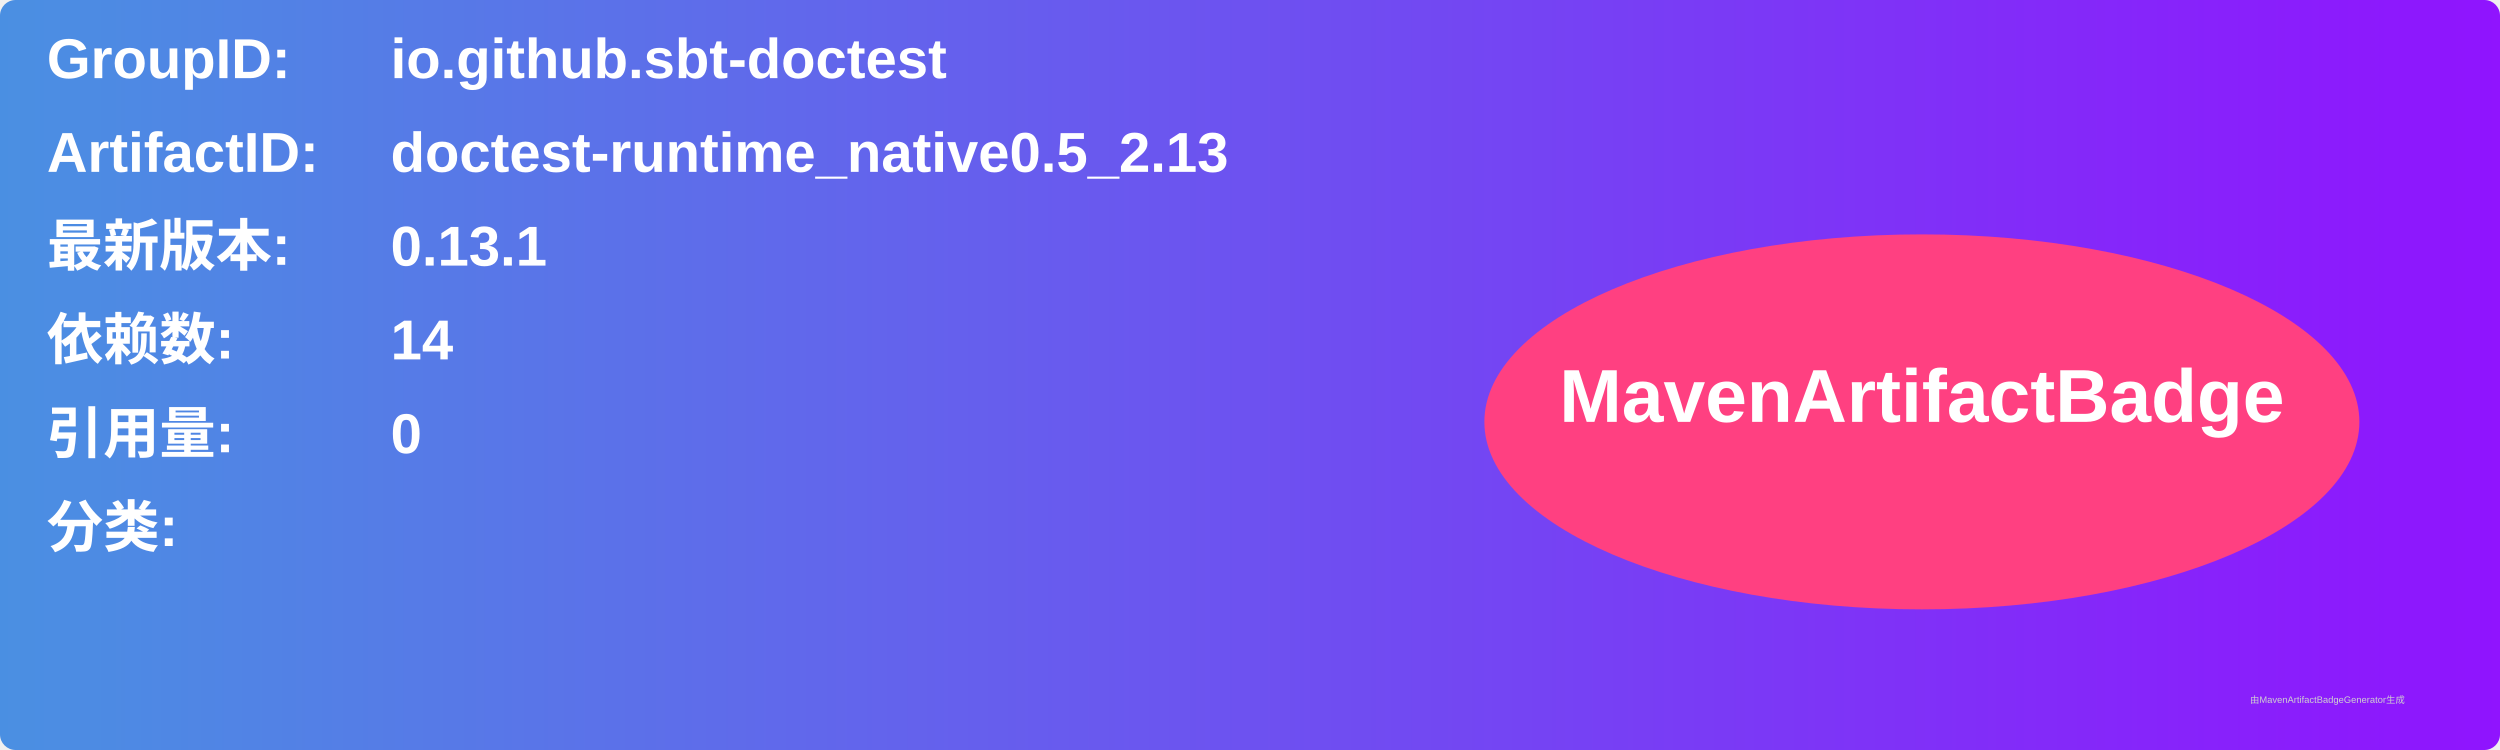
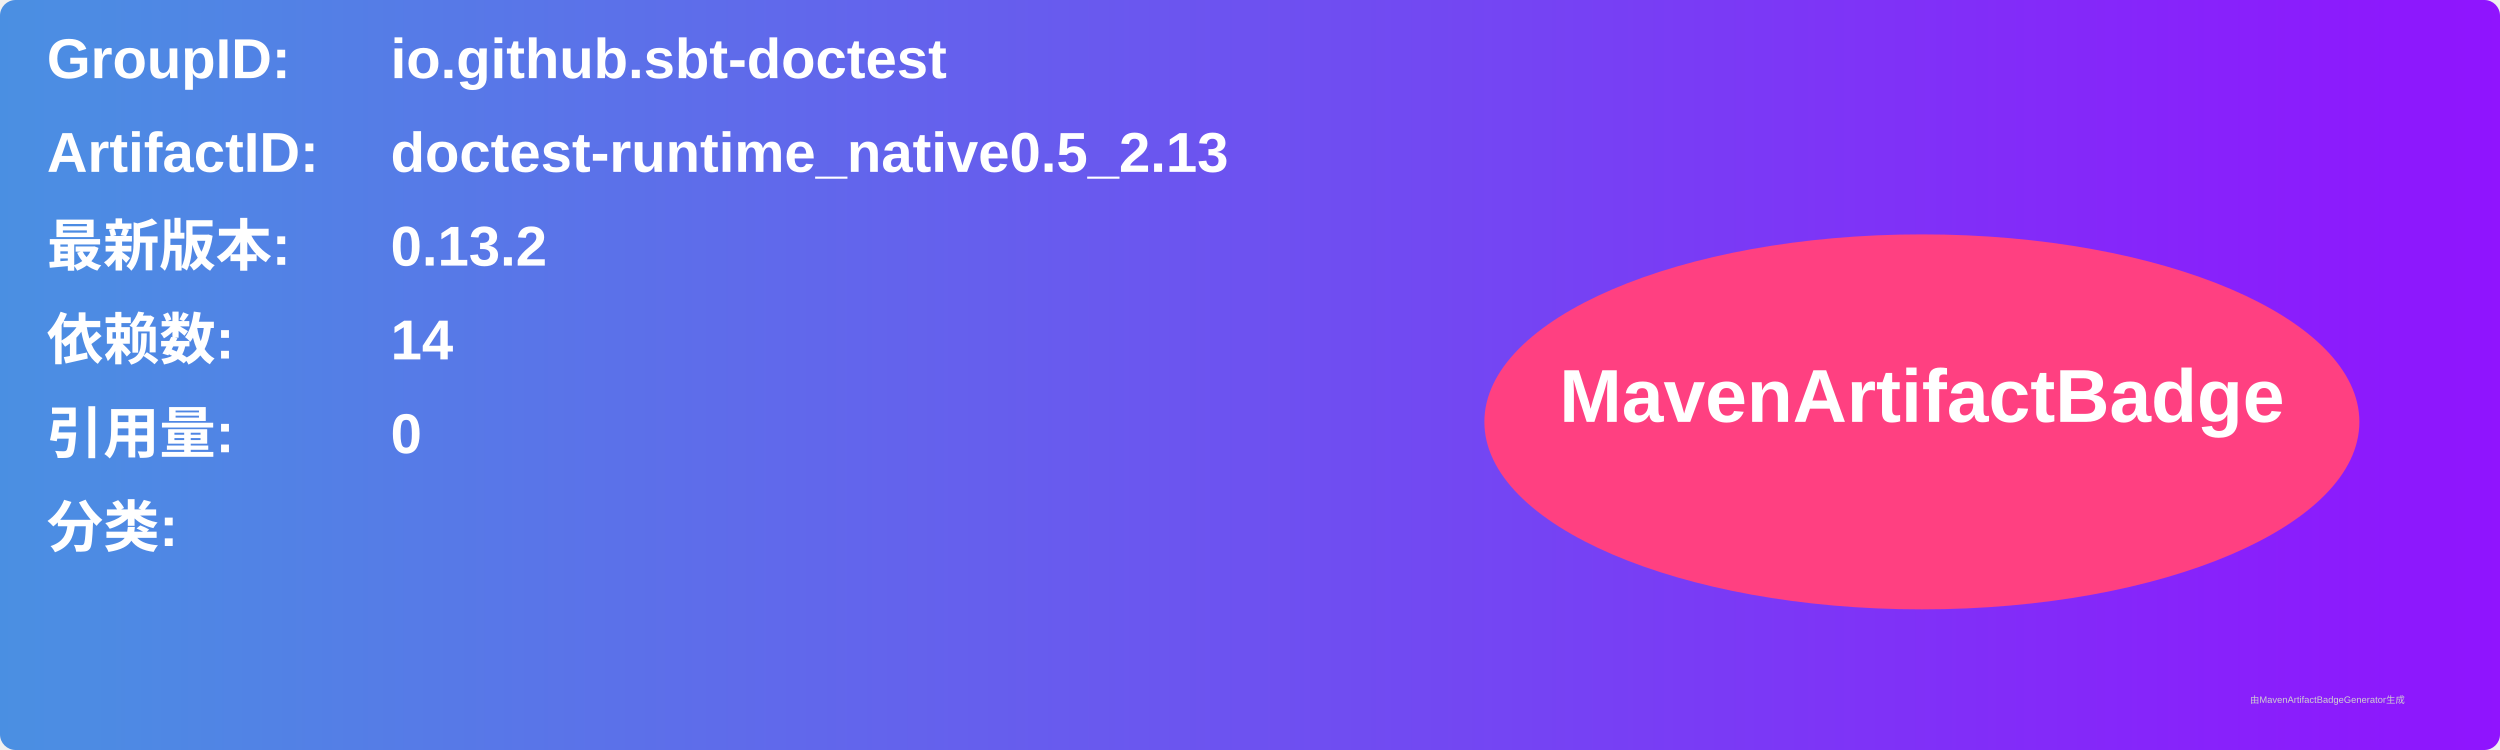
<svg xmlns="http://www.w3.org/2000/svg" width="800" height="240" viewBox="0 0 800 240">
  <linearGradient id="grad" x1="0%" y1="0%" x2="100%" y2="0%">
    <stop offset="0%" stop-color="#4a90e2" />
    <stop offset="100%" stop-color="#9013fe" />
  </linearGradient>
  <rect width="100%" height="100%" rx="5" ry="5" fill="url(#grad)" />
  <g transform="translate(15, 15)">
    <text x="0" y="10" font-family="Arial" font-size="18" fill="white" font-weight="bold" width="260">GroupID:</text>
    <text x="110" y="10" font-family="Arial" font-size="18" fill="white" font-weight="bold" width="460">io.github.sbt-doctest</text>
    <text x="0" y="40" font-family="Arial" font-size="18" fill="white" font-weight="bold" width="260">ArtifactID:</text>
    <text x="110" y="40" font-family="Arial" font-size="18" fill="white" font-weight="bold" width="460">doctest-runtime_native0.5_2.13</text>
    <text x="0" y="70" font-family="Arial" font-size="18" fill="white" font-weight="bold">最新版本:</text>
    <text x="110" y="70" font-family="Arial" font-size="18" fill="white" font-weight="bold">
-       <tspan font-weight="bold">0.13.1</tspan>
+       <tspan font-weight="bold">0.13.2</tspan>
    </text>
    <text x="0" y="100" font-family="Arial" font-size="18" fill="white" font-weight="bold">依赖数: </text>
    <text x="110" y="100" font-family="Arial" font-size="18" fill="white">
      <tspan font-weight="bold">14</tspan>
    </text>
    <text x="0" y="130" font-family="Arial" font-size="18" fill="white" font-weight="bold">引用量: </text>
    <text x="110" y="130" font-family="Arial" font-size="18" fill="white">
      <tspan font-weight="bold">0</tspan>
    </text>
    <text x="0" y="160" font-family="Arial" font-size="18" fill="white" font-weight="bold">分类:</text>
    <text x="10" y="190" font-family="Arial" font-size="10" fill="white">
      <tspan font-weight="bold" />
    </text>
    <ellipse cx="600" cy="120" rx="140" ry="60" fill="#ff4081" />
    <text x="600" y="120" text-anchor="middle" font-family="Arial" font-size="24" fill="white" font-weight="bold">MavenArtifactBadge</text>
  </g>
  <text x="720" y="225" font-family="Arial" font-size="3" fill="#d0d0d0">由MavenArtifactBadgeGenerator生成</text>
</svg>
